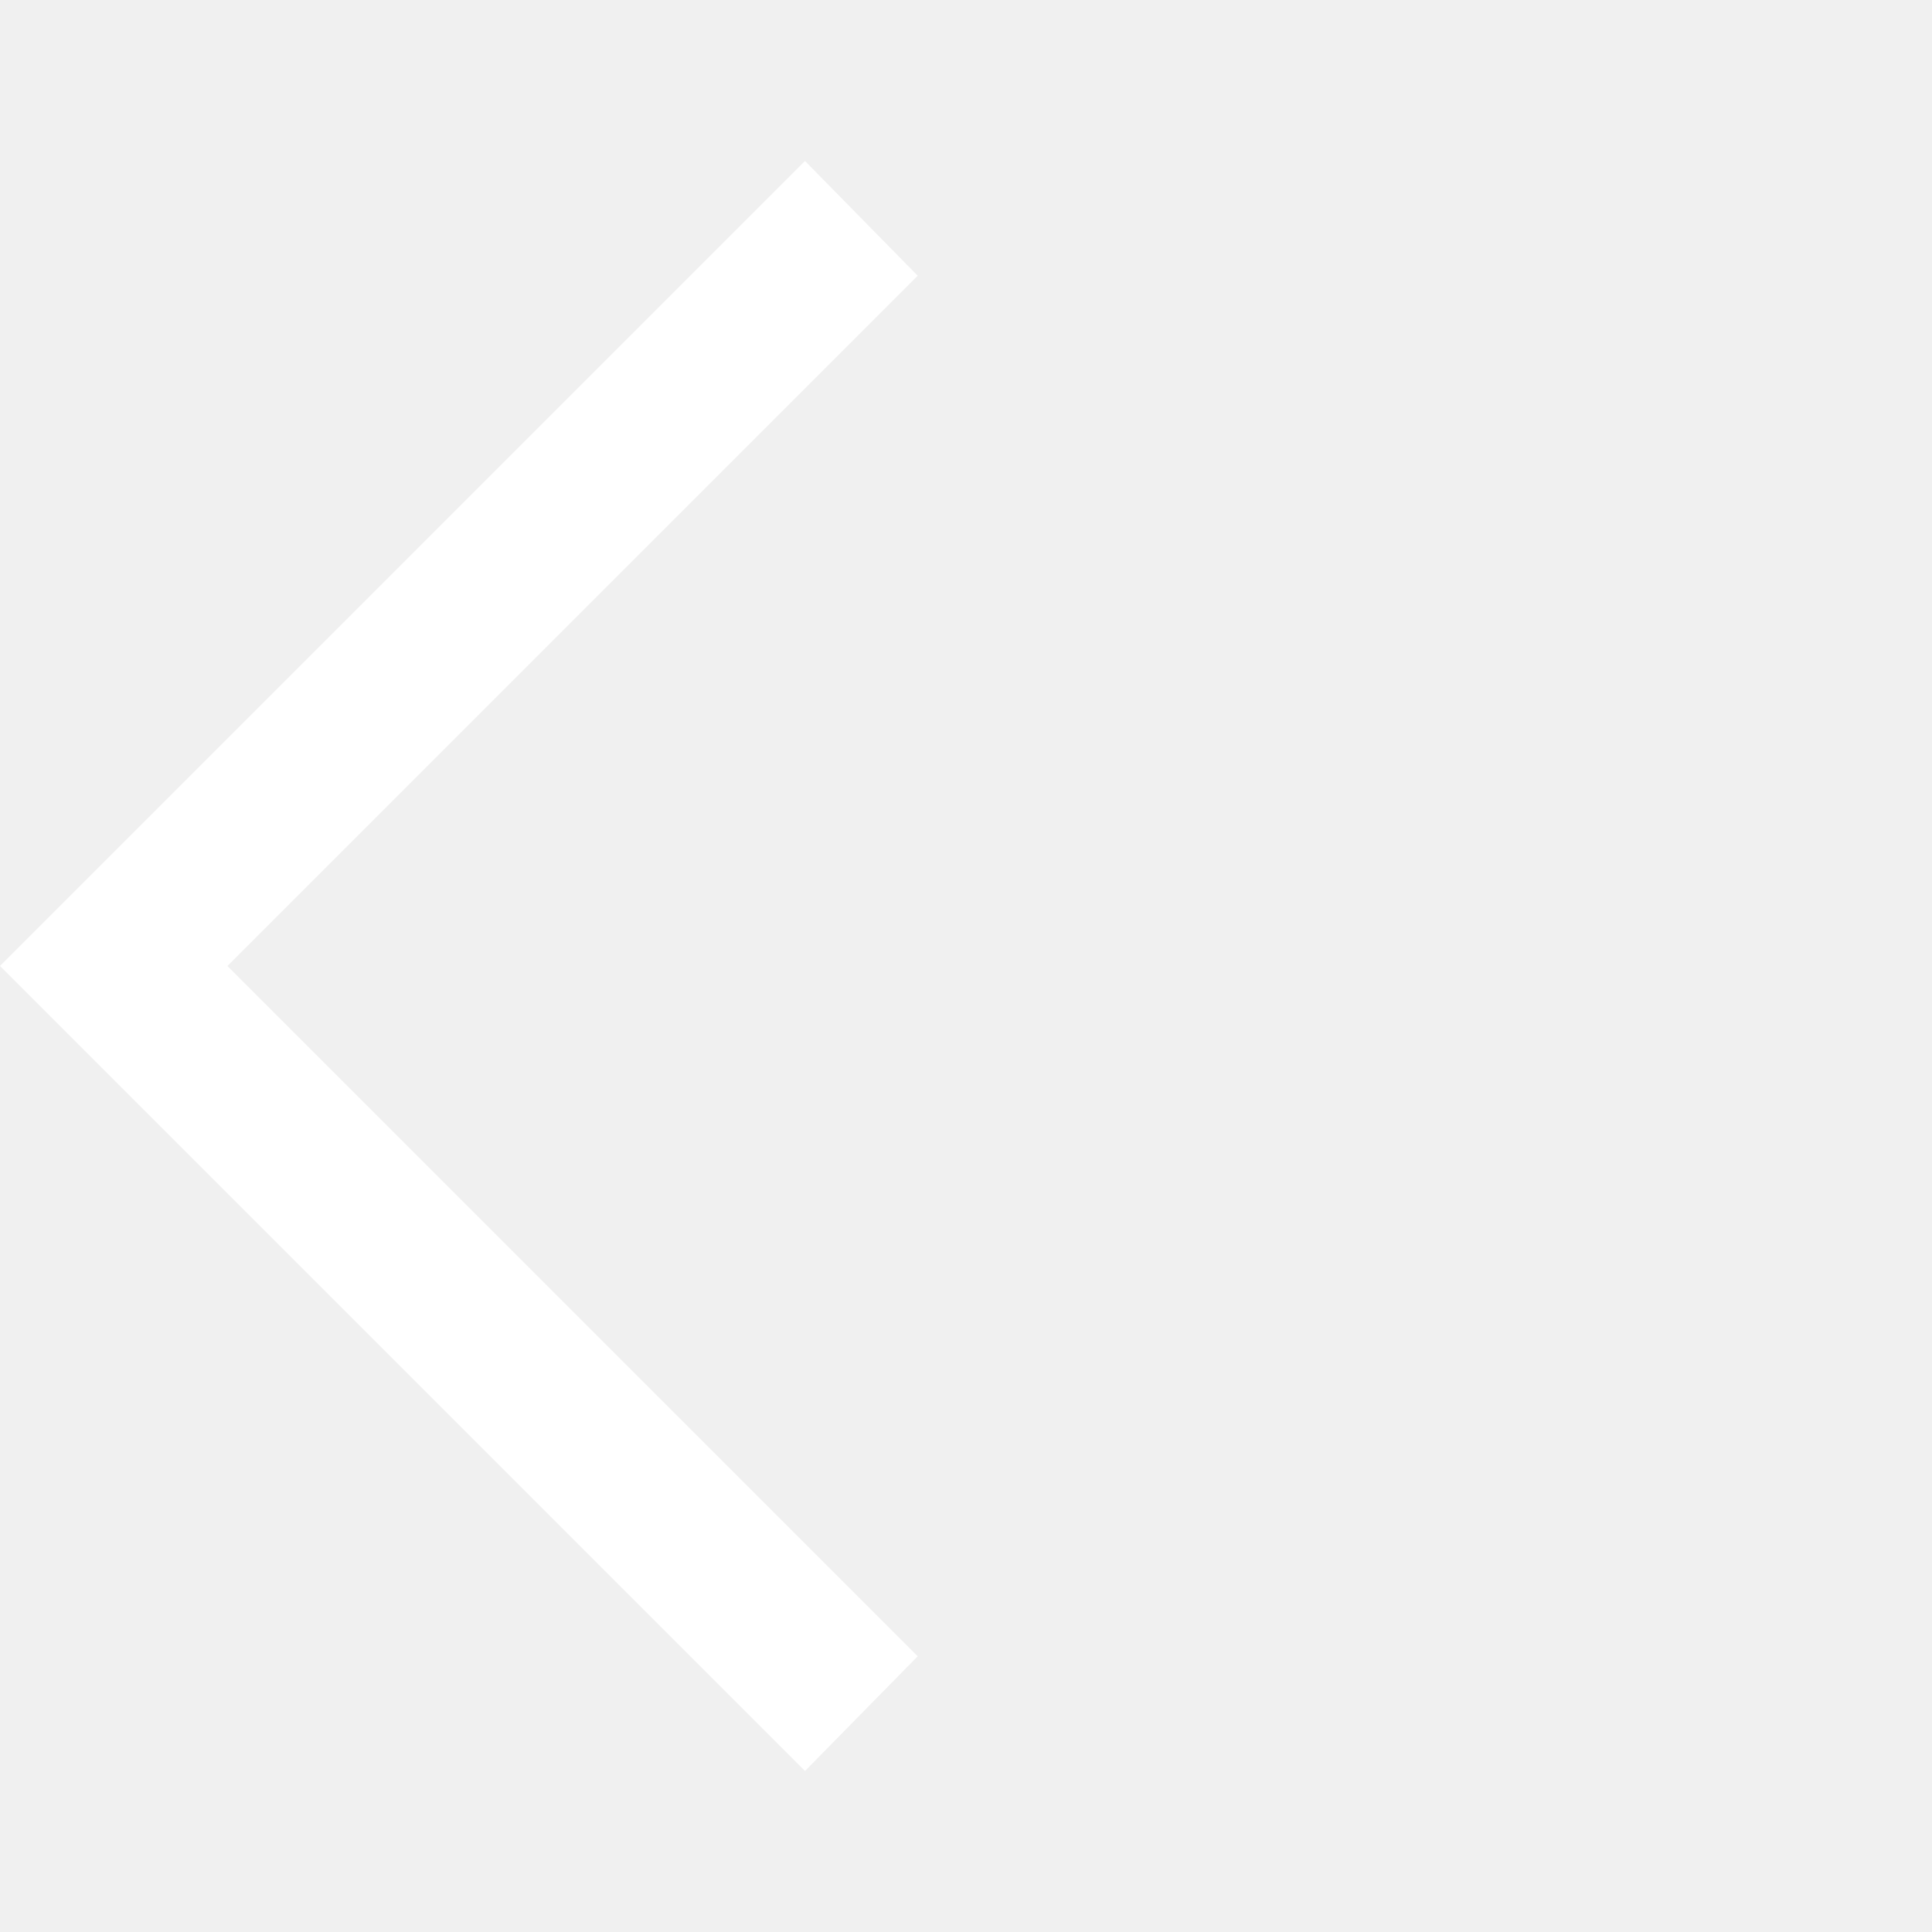
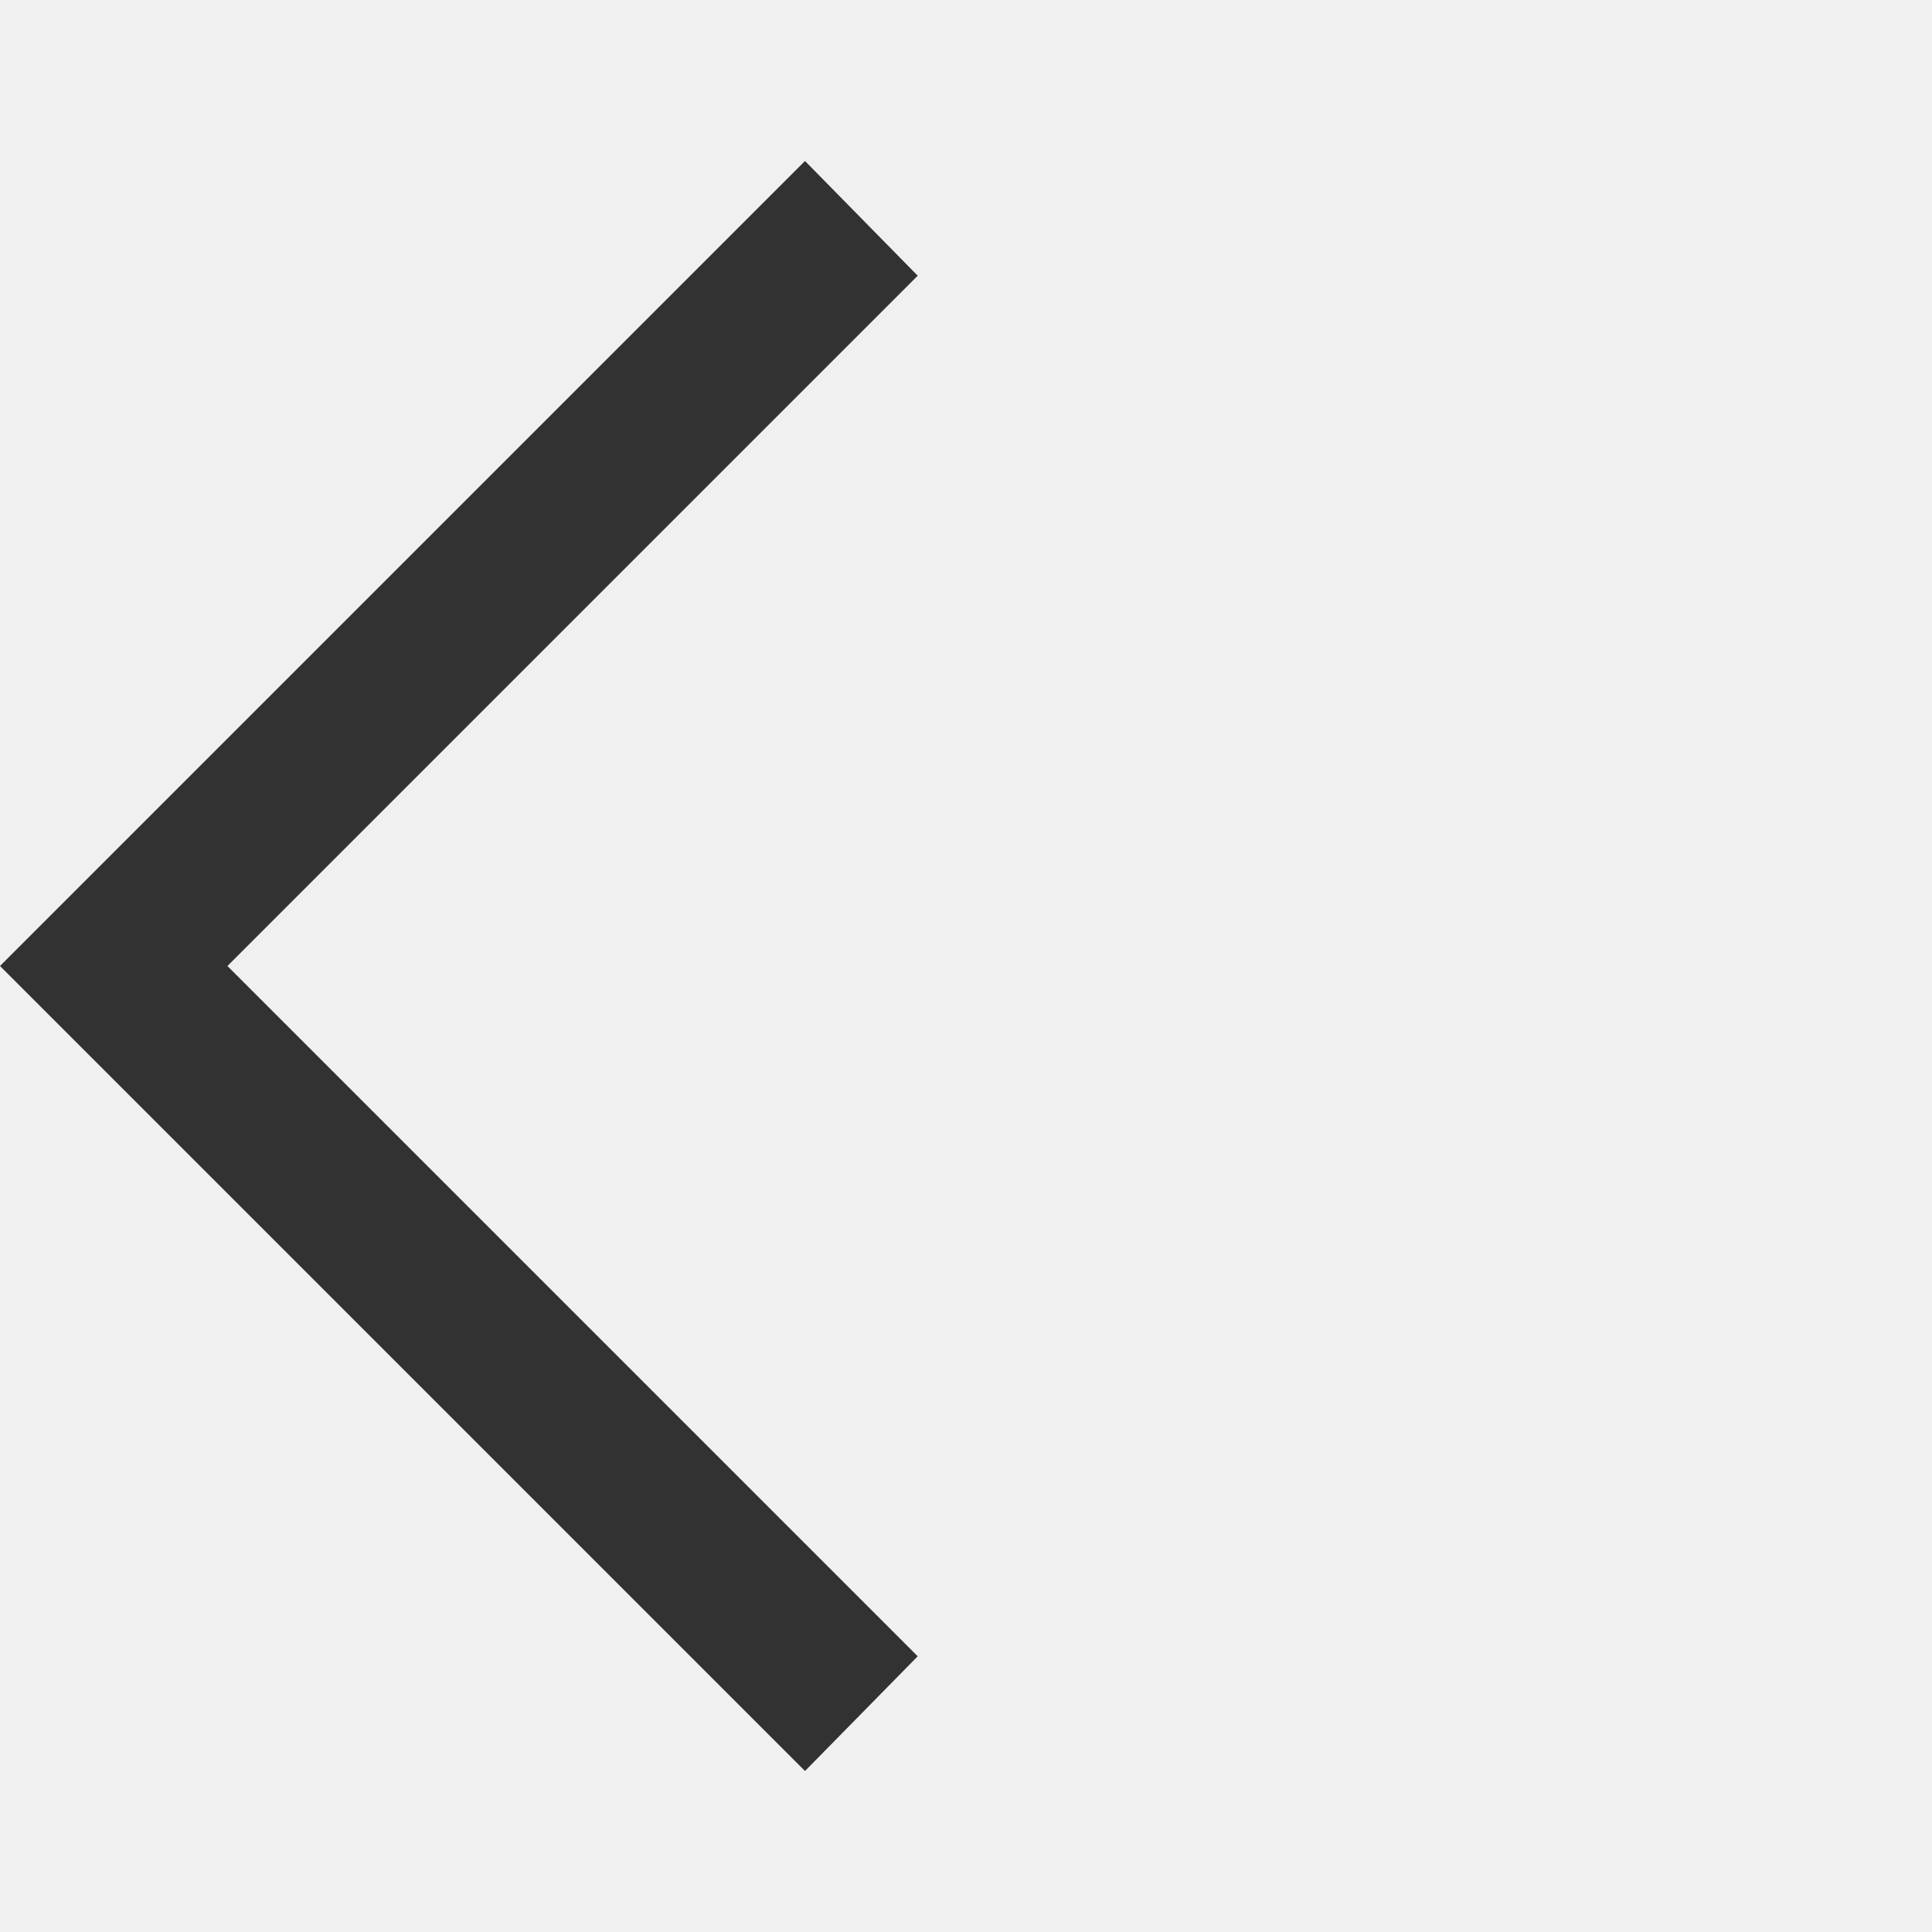
- <svg xmlns="http://www.w3.org/2000/svg" height="48" width="48" fill="#FFFFFF">
+ <svg xmlns="http://www.w3.org/2000/svg" height="48" width="48" fill="#323232">
  <path d="M20 44 0 24 20 4l2.8 2.85L5.65 24 22.8 41.15Z" />
</svg>
